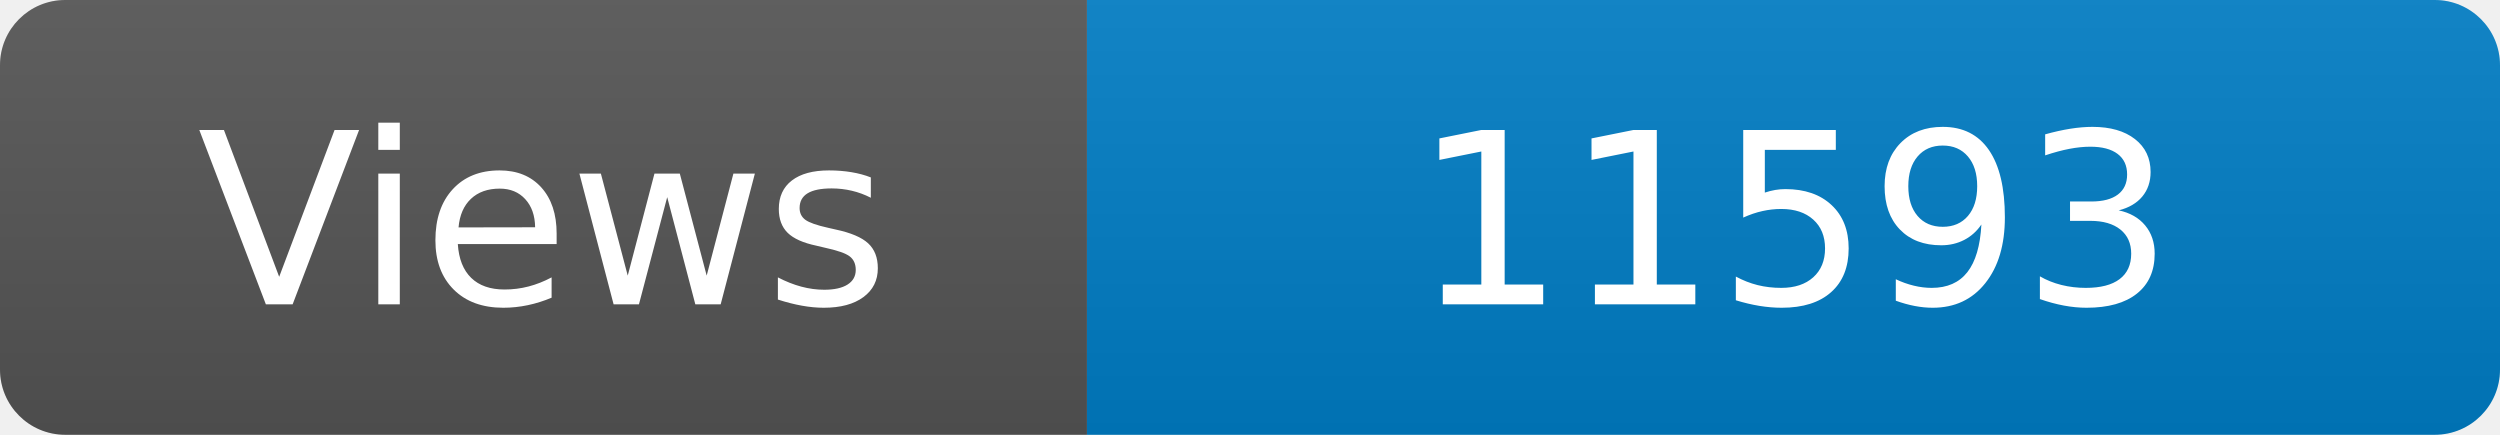
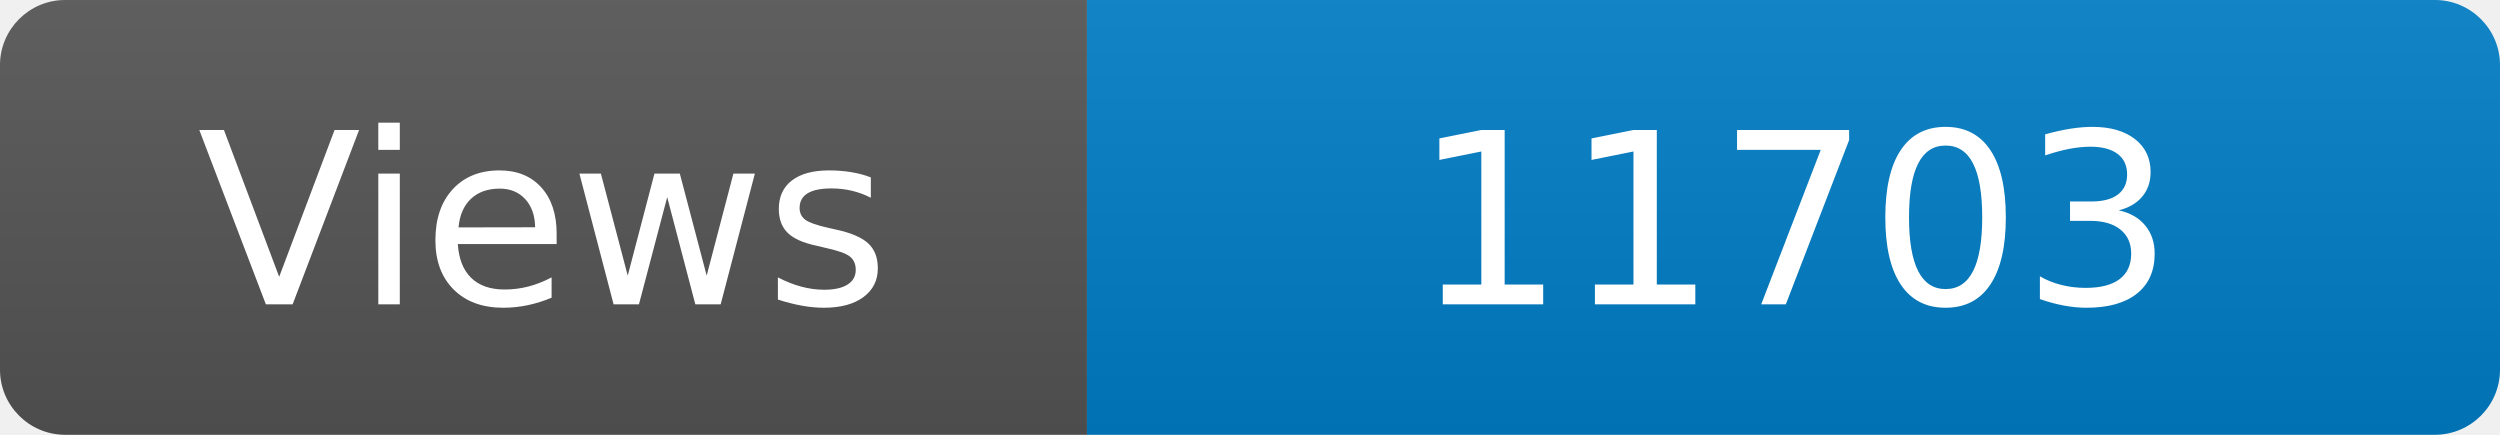
<svg xmlns="http://www.w3.org/2000/svg" width="115" height="20" role="img" aria-label="Maintained?: yes">
  <linearGradient id="s" x2="0" y2="100%">
    <stop offset="0" stop-color="#bbb" stop-opacity=".1" />
    <stop offset="1" stop-opacity=".1" />
  </linearGradient>
  <clipPath id="r">
    <rect width="115" height="20" rx="3" fill="#fff" />
  </clipPath>
  <g clip-path="url(#r)">
    <rect width="50" height="20" fill="#555" />
    <rect x="50" width="160" height="20" fill="#007ec6" />
    <rect width="115" height="20" fill="url(#s)" />
  </g>
  <g fill="#fff" text-anchor="middle" font-family="Verdana,Geneva,DejaVu Sans,sans-serif" font-size="110">
    <text x="250" y="140" transform="scale(.1)" fill="#fff">Views</text>
-     <text x="825" y="140" transform="scale(.1)" fill="#fff">11593</text>
+     <text x="825" y="140" transform="scale(.1)" fill="#fff">11703</text>
  </g>
</svg>
